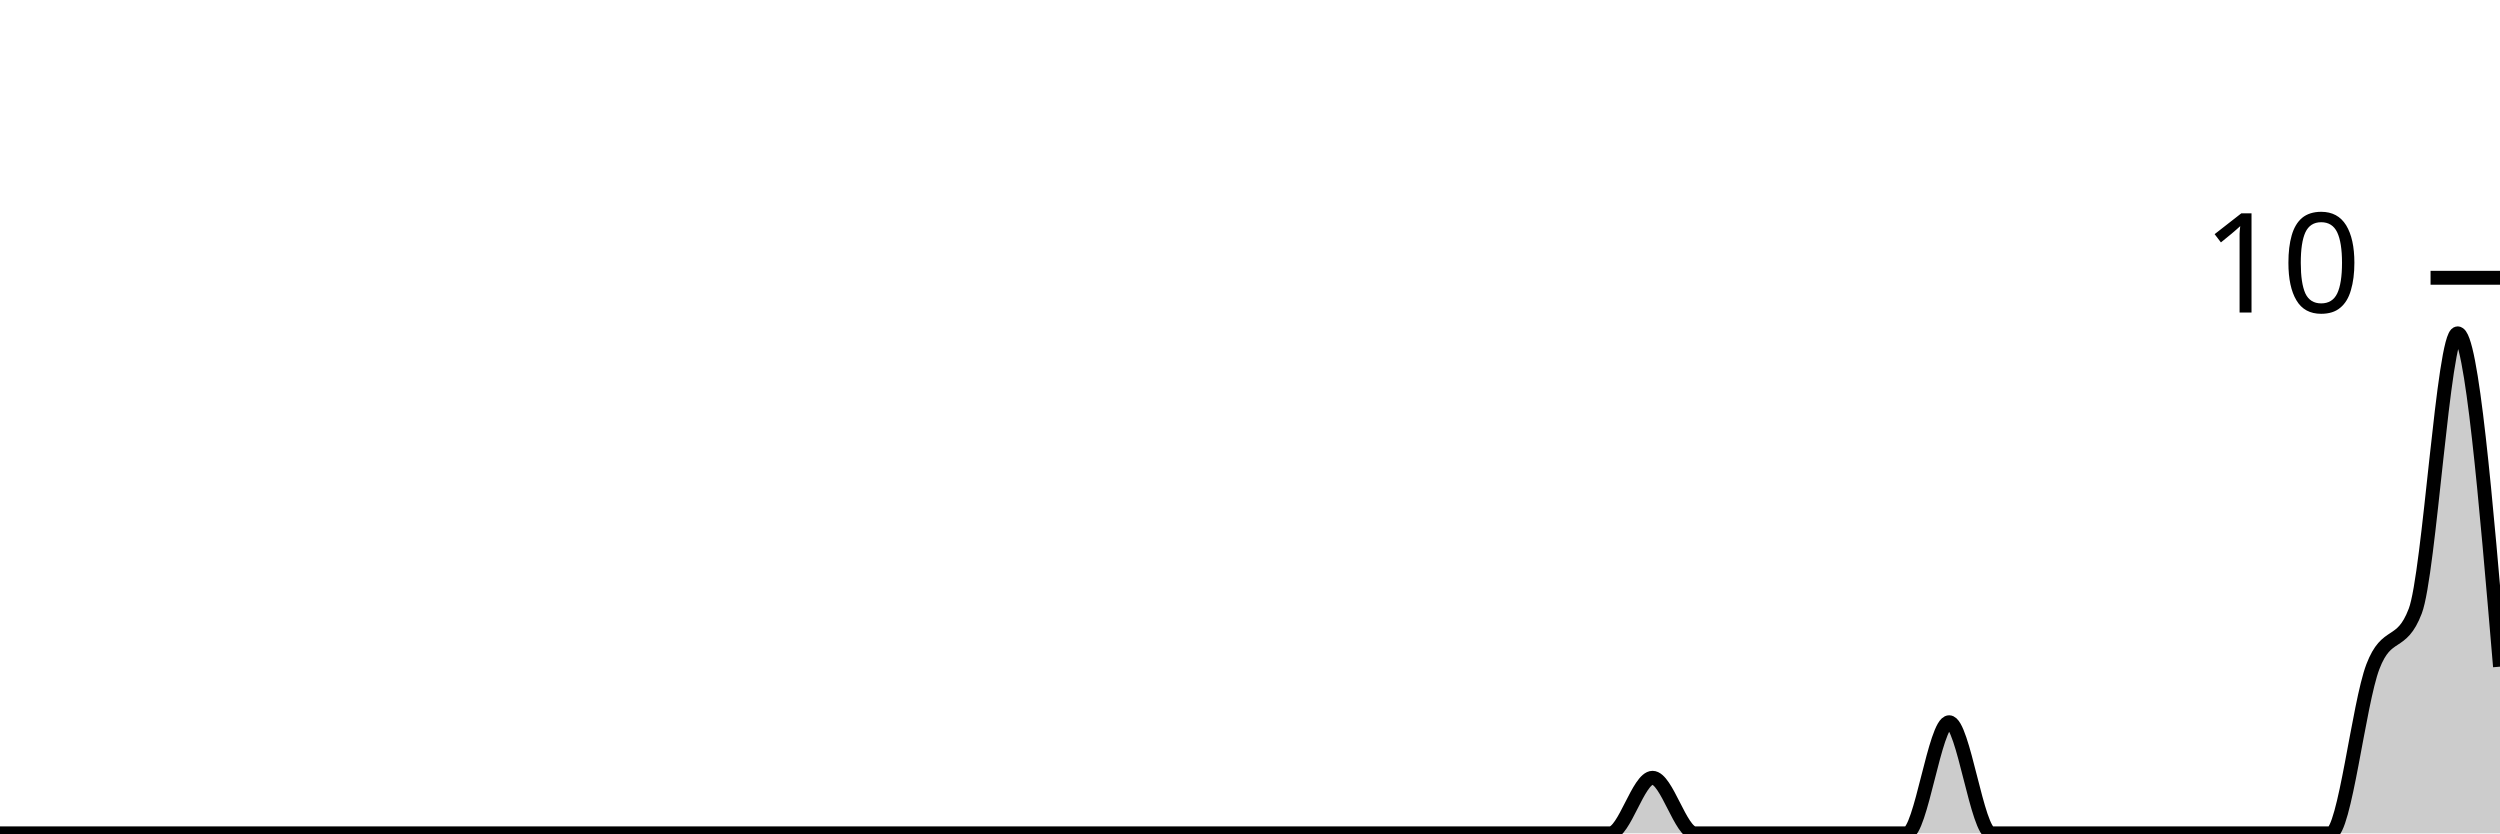
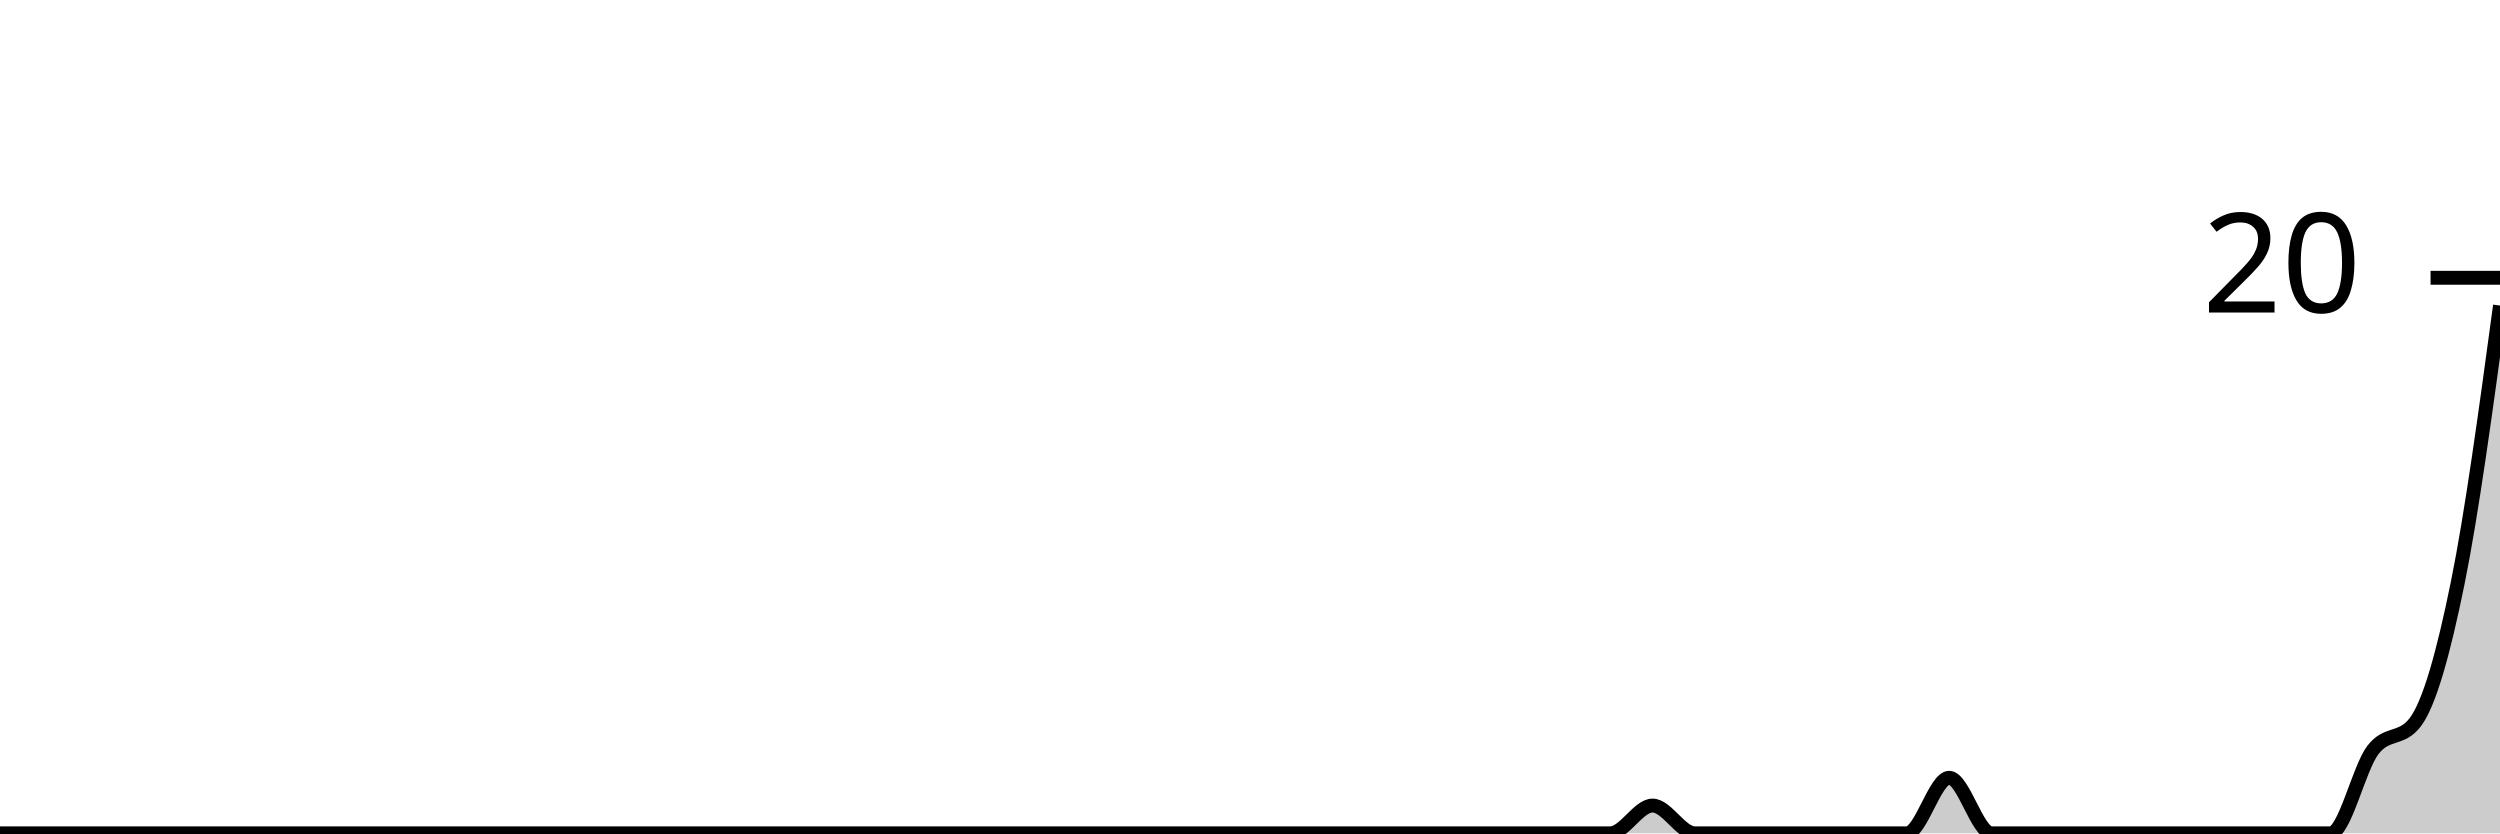
<svg xmlns="http://www.w3.org/2000/svg" viewBox="0 0 180 60">
  <g transform="translate(0,20)">
-     <path class="area" fill="rgba(0, 0, 0, 0.2)" d="M0,40C1.017,40,2.034,40,3.051,40C4.068,40,5.085,40,6.102,40C7.119,40,8.136,40,9.153,40C10.169,40,11.186,40,12.203,40C13.22,40,14.237,40,15.254,40C16.271,40,17.288,40,18.305,40C19.322,40,20.339,40,21.356,40C22.373,40,23.39,40,24.407,40C25.424,40,26.441,40,27.458,40C28.475,40,29.492,40,30.508,40C31.525,40,32.542,40,33.559,40C34.576,40,35.593,40,36.61,40C37.627,40,38.644,40,39.661,40C40.678,40,41.695,40,42.712,40C43.729,40,44.746,40,45.763,40C46.78,40,47.797,40,48.814,40C49.831,40,50.847,40,51.864,40C52.881,40,53.898,40,54.915,40C55.932,40,56.949,40,57.966,40C58.983,40,60,40,61.017,40C62.034,40,63.051,40,64.068,40C65.085,40,66.102,40,67.119,40C68.136,40,69.153,40,70.169,40C71.186,40,72.203,40,73.22,40C74.237,40,75.254,40,76.271,40C77.288,40,78.305,40,79.322,40C80.339,40,81.356,40,82.373,40C83.39,40,84.407,40,85.424,40C86.441,40,87.458,40,88.475,40C89.492,40,90.508,40,91.525,40C92.542,40,93.559,40,94.576,40C95.593,40,96.61,40,97.627,40C98.644,40,99.661,40,100.678,40C101.695,40,102.712,40,103.729,40C104.746,40,105.763,40,106.78,40C107.797,40,108.814,40,109.831,40C110.847,40,111.864,40,112.881,40C113.898,40,114.915,40,115.932,40C116.949,40,117.966,36,118.983,36C120,36,121.017,40,122.034,40C123.051,40,124.068,40,125.085,40C126.102,40,127.119,40,128.136,40C129.153,40,130.169,40,131.186,40C132.203,40,133.22,40,134.237,40C135.254,40,136.271,40,137.288,40C138.305,40,139.322,32,140.339,32C141.356,32,142.373,40,143.39,40C144.407,40,145.424,40,146.441,40C147.458,40,148.475,40,149.492,40C150.508,40,151.525,40,152.542,40C153.559,40,154.576,40,155.593,40C156.61,40,157.627,40,158.644,40C159.661,40,160.678,40,161.695,40C162.712,40,163.729,40,164.746,40C165.763,40,166.78,40,167.797,40C168.814,40,169.831,30.667,170.847,28C171.864,25.333,172.881,26.667,173.898,24C174.915,21.333,175.932,4,176.949,4C177.966,4,178.983,16,180,28L180,40C178.983,40,177.966,40,176.949,40C175.932,40,174.915,40,173.898,40C172.881,40,171.864,40,170.847,40C169.831,40,168.814,40,167.797,40C166.78,40,165.763,40,164.746,40C163.729,40,162.712,40,161.695,40C160.678,40,159.661,40,158.644,40C157.627,40,156.61,40,155.593,40C154.576,40,153.559,40,152.542,40C151.525,40,150.508,40,149.492,40C148.475,40,147.458,40,146.441,40C145.424,40,144.407,40,143.39,40C142.373,40,141.356,40,140.339,40C139.322,40,138.305,40,137.288,40C136.271,40,135.254,40,134.237,40C133.22,40,132.203,40,131.186,40C130.169,40,129.153,40,128.136,40C127.119,40,126.102,40,125.085,40C124.068,40,123.051,40,122.034,40C121.017,40,120,40,118.983,40C117.966,40,116.949,40,115.932,40C114.915,40,113.898,40,112.881,40C111.864,40,110.847,40,109.831,40C108.814,40,107.797,40,106.78,40C105.763,40,104.746,40,103.729,40C102.712,40,101.695,40,100.678,40C99.661,40,98.644,40,97.627,40C96.61,40,95.593,40,94.576,40C93.559,40,92.542,40,91.525,40C90.508,40,89.492,40,88.475,40C87.458,40,86.441,40,85.424,40C84.407,40,83.39,40,82.373,40C81.356,40,80.339,40,79.322,40C78.305,40,77.288,40,76.271,40C75.254,40,74.237,40,73.22,40C72.203,40,71.186,40,70.169,40C69.153,40,68.136,40,67.119,40C66.102,40,65.085,40,64.068,40C63.051,40,62.034,40,61.017,40C60,40,58.983,40,57.966,40C56.949,40,55.932,40,54.915,40C53.898,40,52.881,40,51.864,40C50.847,40,49.831,40,48.814,40C47.797,40,46.78,40,45.763,40C44.746,40,43.729,40,42.712,40C41.695,40,40.678,40,39.661,40C38.644,40,37.627,40,36.61,40C35.593,40,34.576,40,33.559,40C32.542,40,31.525,40,30.508,40C29.492,40,28.475,40,27.458,40C26.441,40,25.424,40,24.407,40C23.39,40,22.373,40,21.356,40C20.339,40,19.322,40,18.305,40C17.288,40,16.271,40,15.254,40C14.237,40,13.22,40,12.203,40C11.186,40,10.169,40,9.153,40C8.136,40,7.119,40,6.102,40C5.085,40,4.068,40,3.051,40C2.034,40,1.017,40,0,40Z" />
-     <path class="line" stroke="black" fill="none" d="M0,40C1.017,40,2.034,40,3.051,40C4.068,40,5.085,40,6.102,40C7.119,40,8.136,40,9.153,40C10.169,40,11.186,40,12.203,40C13.22,40,14.237,40,15.254,40C16.271,40,17.288,40,18.305,40C19.322,40,20.339,40,21.356,40C22.373,40,23.39,40,24.407,40C25.424,40,26.441,40,27.458,40C28.475,40,29.492,40,30.508,40C31.525,40,32.542,40,33.559,40C34.576,40,35.593,40,36.61,40C37.627,40,38.644,40,39.661,40C40.678,40,41.695,40,42.712,40C43.729,40,44.746,40,45.763,40C46.78,40,47.797,40,48.814,40C49.831,40,50.847,40,51.864,40C52.881,40,53.898,40,54.915,40C55.932,40,56.949,40,57.966,40C58.983,40,60,40,61.017,40C62.034,40,63.051,40,64.068,40C65.085,40,66.102,40,67.119,40C68.136,40,69.153,40,70.169,40C71.186,40,72.203,40,73.22,40C74.237,40,75.254,40,76.271,40C77.288,40,78.305,40,79.322,40C80.339,40,81.356,40,82.373,40C83.39,40,84.407,40,85.424,40C86.441,40,87.458,40,88.475,40C89.492,40,90.508,40,91.525,40C92.542,40,93.559,40,94.576,40C95.593,40,96.61,40,97.627,40C98.644,40,99.661,40,100.678,40C101.695,40,102.712,40,103.729,40C104.746,40,105.763,40,106.78,40C107.797,40,108.814,40,109.831,40C110.847,40,111.864,40,112.881,40C113.898,40,114.915,40,115.932,40C116.949,40,117.966,36,118.983,36C120,36,121.017,40,122.034,40C123.051,40,124.068,40,125.085,40C126.102,40,127.119,40,128.136,40C129.153,40,130.169,40,131.186,40C132.203,40,133.22,40,134.237,40C135.254,40,136.271,40,137.288,40C138.305,40,139.322,32,140.339,32C141.356,32,142.373,40,143.39,40C144.407,40,145.424,40,146.441,40C147.458,40,148.475,40,149.492,40C150.508,40,151.525,40,152.542,40C153.559,40,154.576,40,155.593,40C156.61,40,157.627,40,158.644,40C159.661,40,160.678,40,161.695,40C162.712,40,163.729,40,164.746,40C165.763,40,166.78,40,167.797,40C168.814,40,169.831,30.667,170.847,28C171.864,25.333,172.881,26.667,173.898,24C174.915,21.333,175.932,4,176.949,4C177.966,4,178.983,16,180,28" />
+     <path class="area" fill="rgba(0, 0, 0, 0.2)" d="M0,40C1.017,40,2.034,40,3.051,40C4.068,40,5.085,40,6.102,40C7.119,40,8.136,40,9.153,40C10.169,40,11.186,40,12.203,40C13.22,40,14.237,40,15.254,40C16.271,40,17.288,40,18.305,40C19.322,40,20.339,40,21.356,40C22.373,40,23.39,40,24.407,40C25.424,40,26.441,40,27.458,40C28.475,40,29.492,40,30.508,40C31.525,40,32.542,40,33.559,40C34.576,40,35.593,40,36.61,40C37.627,40,38.644,40,39.661,40C40.678,40,41.695,40,42.712,40C43.729,40,44.746,40,45.763,40C46.78,40,47.797,40,48.814,40C49.831,40,50.847,40,51.864,40C52.881,40,53.898,40,54.915,40C55.932,40,56.949,40,57.966,40C58.983,40,60,40,61.017,40C62.034,40,63.051,40,64.068,40C65.085,40,66.102,40,67.119,40C68.136,40,69.153,40,70.169,40C71.186,40,72.203,40,73.22,40C74.237,40,75.254,40,76.271,40C77.288,40,78.305,40,79.322,40C80.339,40,81.356,40,82.373,40C83.39,40,84.407,40,85.424,40C86.441,40,87.458,40,88.475,40C89.492,40,90.508,40,91.525,40C92.542,40,93.559,40,94.576,40C95.593,40,96.61,40,97.627,40C98.644,40,99.661,40,100.678,40C101.695,40,102.712,40,103.729,40C104.746,40,105.763,40,106.78,40C107.797,40,108.814,40,109.831,40C110.847,40,111.864,40,112.881,40C113.898,40,114.915,40,115.932,40C116.949,40,117.966,38,118.983,38C120,38,121.017,40,122.034,40C123.051,40,124.068,40,125.085,40C126.102,40,127.119,40,128.136,40C129.153,40,130.169,40,131.186,40C132.203,40,133.22,40,134.237,40C135.254,40,136.271,40,137.288,40C138.305,40,139.322,36,140.339,36C141.356,36,142.373,40,143.39,40C144.407,40,145.424,40,146.441,40C147.458,40,148.475,40,149.492,40C150.508,40,151.525,40,152.542,40C153.559,40,154.576,40,155.593,40C156.61,40,157.627,40,158.644,40C159.661,40,160.678,40,161.695,40C162.712,40,163.729,40,164.746,40C165.763,40,166.78,40,167.797,40C168.814,40,169.831,35.333,170.847,34C171.864,32.667,172.881,33.333,173.898,32C174.915,30.667,175.932,27,176.949,22C177.966,17,178.983,9.5,180,2L180,40C178.983,40,177.966,40,176.949,40C175.932,40,174.915,40,173.898,40C172.881,40,171.864,40,170.847,40C169.831,40,168.814,40,167.797,40C166.78,40,165.763,40,164.746,40C163.729,40,162.712,40,161.695,40C160.678,40,159.661,40,158.644,40C157.627,40,156.61,40,155.593,40C154.576,40,153.559,40,152.542,40C151.525,40,150.508,40,149.492,40C148.475,40,147.458,40,146.441,40C145.424,40,144.407,40,143.39,40C142.373,40,141.356,40,140.339,40C139.322,40,138.305,40,137.288,40C136.271,40,135.254,40,134.237,40C133.22,40,132.203,40,131.186,40C130.169,40,129.153,40,128.136,40C127.119,40,126.102,40,125.085,40C124.068,40,123.051,40,122.034,40C121.017,40,120,40,118.983,40C117.966,40,116.949,40,115.932,40C114.915,40,113.898,40,112.881,40C111.864,40,110.847,40,109.831,40C108.814,40,107.797,40,106.78,40C105.763,40,104.746,40,103.729,40C102.712,40,101.695,40,100.678,40C99.661,40,98.644,40,97.627,40C96.61,40,95.593,40,94.576,40C93.559,40,92.542,40,91.525,40C90.508,40,89.492,40,88.475,40C87.458,40,86.441,40,85.424,40C84.407,40,83.39,40,82.373,40C81.356,40,80.339,40,79.322,40C78.305,40,77.288,40,76.271,40C75.254,40,74.237,40,73.22,40C72.203,40,71.186,40,70.169,40C69.153,40,68.136,40,67.119,40C66.102,40,65.085,40,64.068,40C63.051,40,62.034,40,61.017,40C60,40,58.983,40,57.966,40C56.949,40,55.932,40,54.915,40C53.898,40,52.881,40,51.864,40C50.847,40,49.831,40,48.814,40C47.797,40,46.78,40,45.763,40C44.746,40,43.729,40,42.712,40C41.695,40,40.678,40,39.661,40C38.644,40,37.627,40,36.61,40C35.593,40,34.576,40,33.559,40C32.542,40,31.525,40,30.508,40C29.492,40,28.475,40,27.458,40C26.441,40,25.424,40,24.407,40C23.39,40,22.373,40,21.356,40C20.339,40,19.322,40,18.305,40C17.288,40,16.271,40,15.254,40C14.237,40,13.22,40,12.203,40C11.186,40,10.169,40,9.153,40C8.136,40,7.119,40,6.102,40C5.085,40,4.068,40,3.051,40C2.034,40,1.017,40,0,40Z" />
+     <path class="line" stroke="black" fill="none" d="M0,40C1.017,40,2.034,40,3.051,40C4.068,40,5.085,40,6.102,40C7.119,40,8.136,40,9.153,40C10.169,40,11.186,40,12.203,40C13.22,40,14.237,40,15.254,40C16.271,40,17.288,40,18.305,40C19.322,40,20.339,40,21.356,40C22.373,40,23.39,40,24.407,40C25.424,40,26.441,40,27.458,40C28.475,40,29.492,40,30.508,40C31.525,40,32.542,40,33.559,40C34.576,40,35.593,40,36.61,40C37.627,40,38.644,40,39.661,40C40.678,40,41.695,40,42.712,40C43.729,40,44.746,40,45.763,40C46.78,40,47.797,40,48.814,40C49.831,40,50.847,40,51.864,40C52.881,40,53.898,40,54.915,40C55.932,40,56.949,40,57.966,40C58.983,40,60,40,61.017,40C62.034,40,63.051,40,64.068,40C65.085,40,66.102,40,67.119,40C68.136,40,69.153,40,70.169,40C71.186,40,72.203,40,73.22,40C74.237,40,75.254,40,76.271,40C77.288,40,78.305,40,79.322,40C80.339,40,81.356,40,82.373,40C83.39,40,84.407,40,85.424,40C86.441,40,87.458,40,88.475,40C89.492,40,90.508,40,91.525,40C92.542,40,93.559,40,94.576,40C95.593,40,96.61,40,97.627,40C98.644,40,99.661,40,100.678,40C101.695,40,102.712,40,103.729,40C104.746,40,105.763,40,106.78,40C107.797,40,108.814,40,109.831,40C110.847,40,111.864,40,112.881,40C113.898,40,114.915,40,115.932,40C116.949,40,117.966,38,118.983,38C120,38,121.017,40,122.034,40C123.051,40,124.068,40,125.085,40C126.102,40,127.119,40,128.136,40C129.153,40,130.169,40,131.186,40C132.203,40,133.22,40,134.237,40C135.254,40,136.271,40,137.288,40C138.305,40,139.322,36,140.339,36C141.356,36,142.373,40,143.39,40C144.407,40,145.424,40,146.441,40C147.458,40,148.475,40,149.492,40C150.508,40,151.525,40,152.542,40C153.559,40,154.576,40,155.593,40C156.61,40,157.627,40,158.644,40C159.661,40,160.678,40,161.695,40C162.712,40,163.729,40,164.746,40C165.763,40,166.78,40,167.797,40C168.814,40,169.831,35.333,170.847,34C171.864,32.667,172.881,33.333,173.898,32C174.915,30.667,175.932,27,176.949,22C177.966,17,178.983,9.5,180,2" />
    <path class="axis-ceiling" stroke-width="1" stroke="black" fill="none" d="M175,0L180,0" />
-     <text class="axis-ceiling-label" font-family="sans-serif" text-anchor="end" font-size="10px" x="170" y="2.5">10</text>
+     <text class="axis-ceiling-label" font-family="sans-serif" text-anchor="end" font-size="10px" x="170" y="2.5">20</text>
  </g>
</svg>
